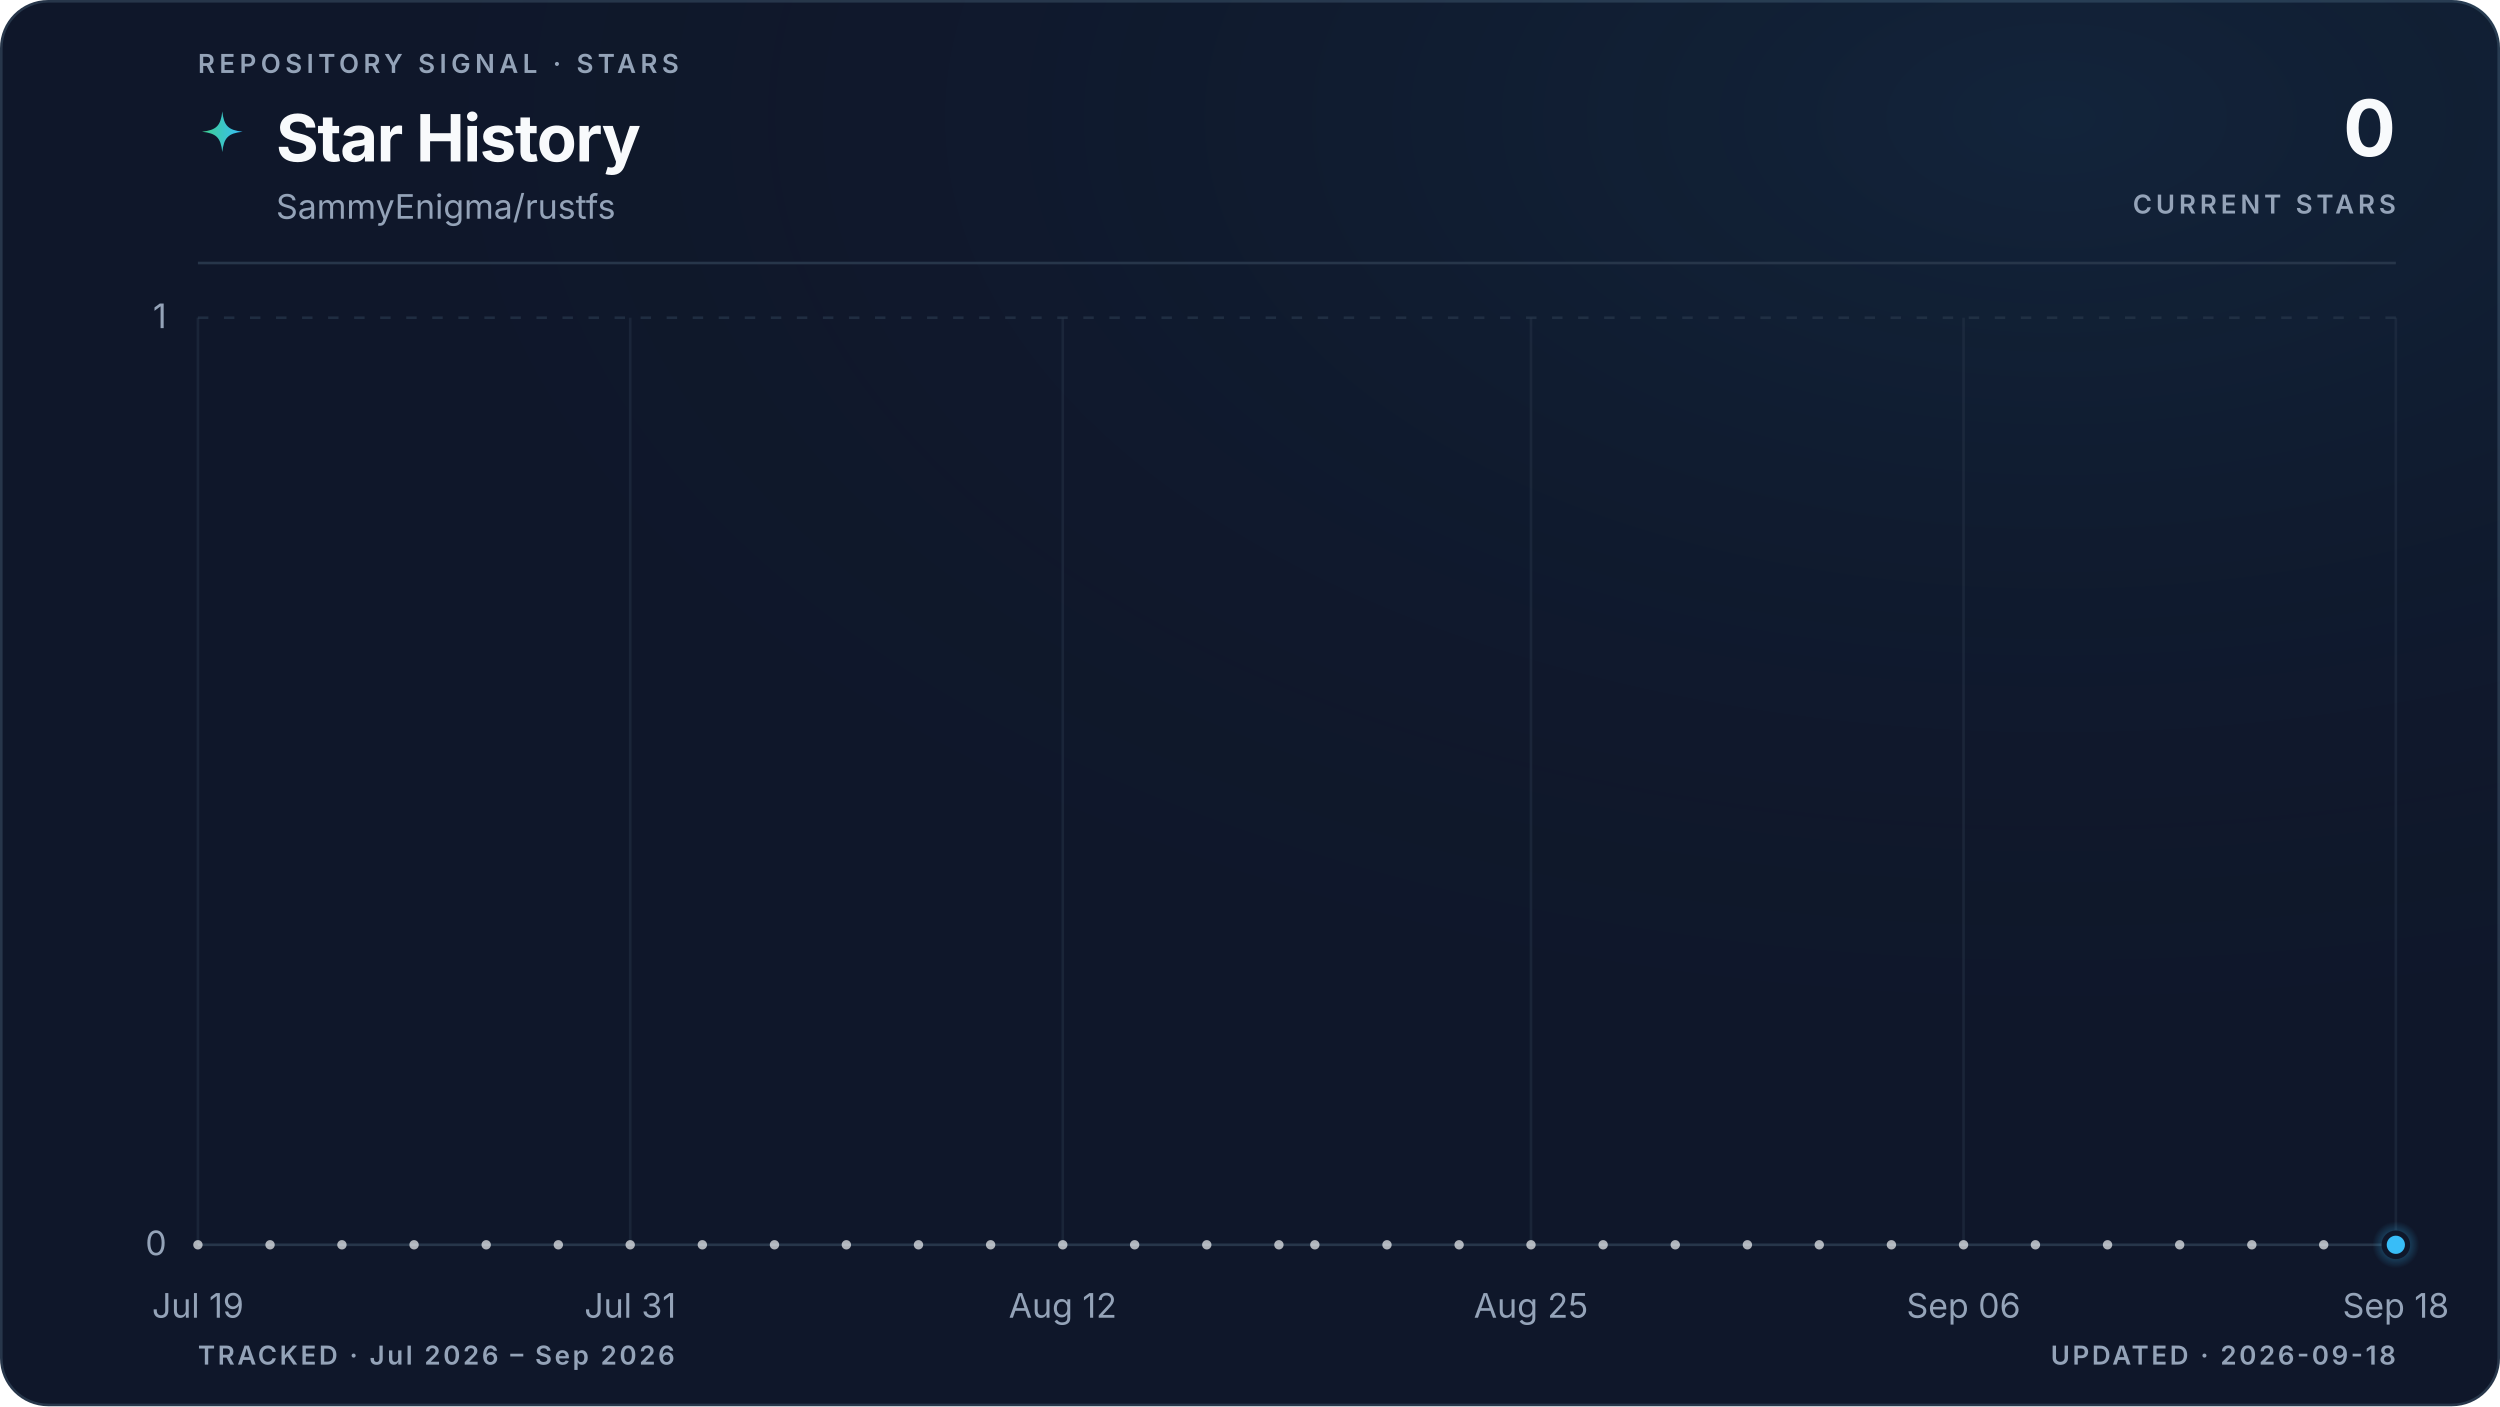
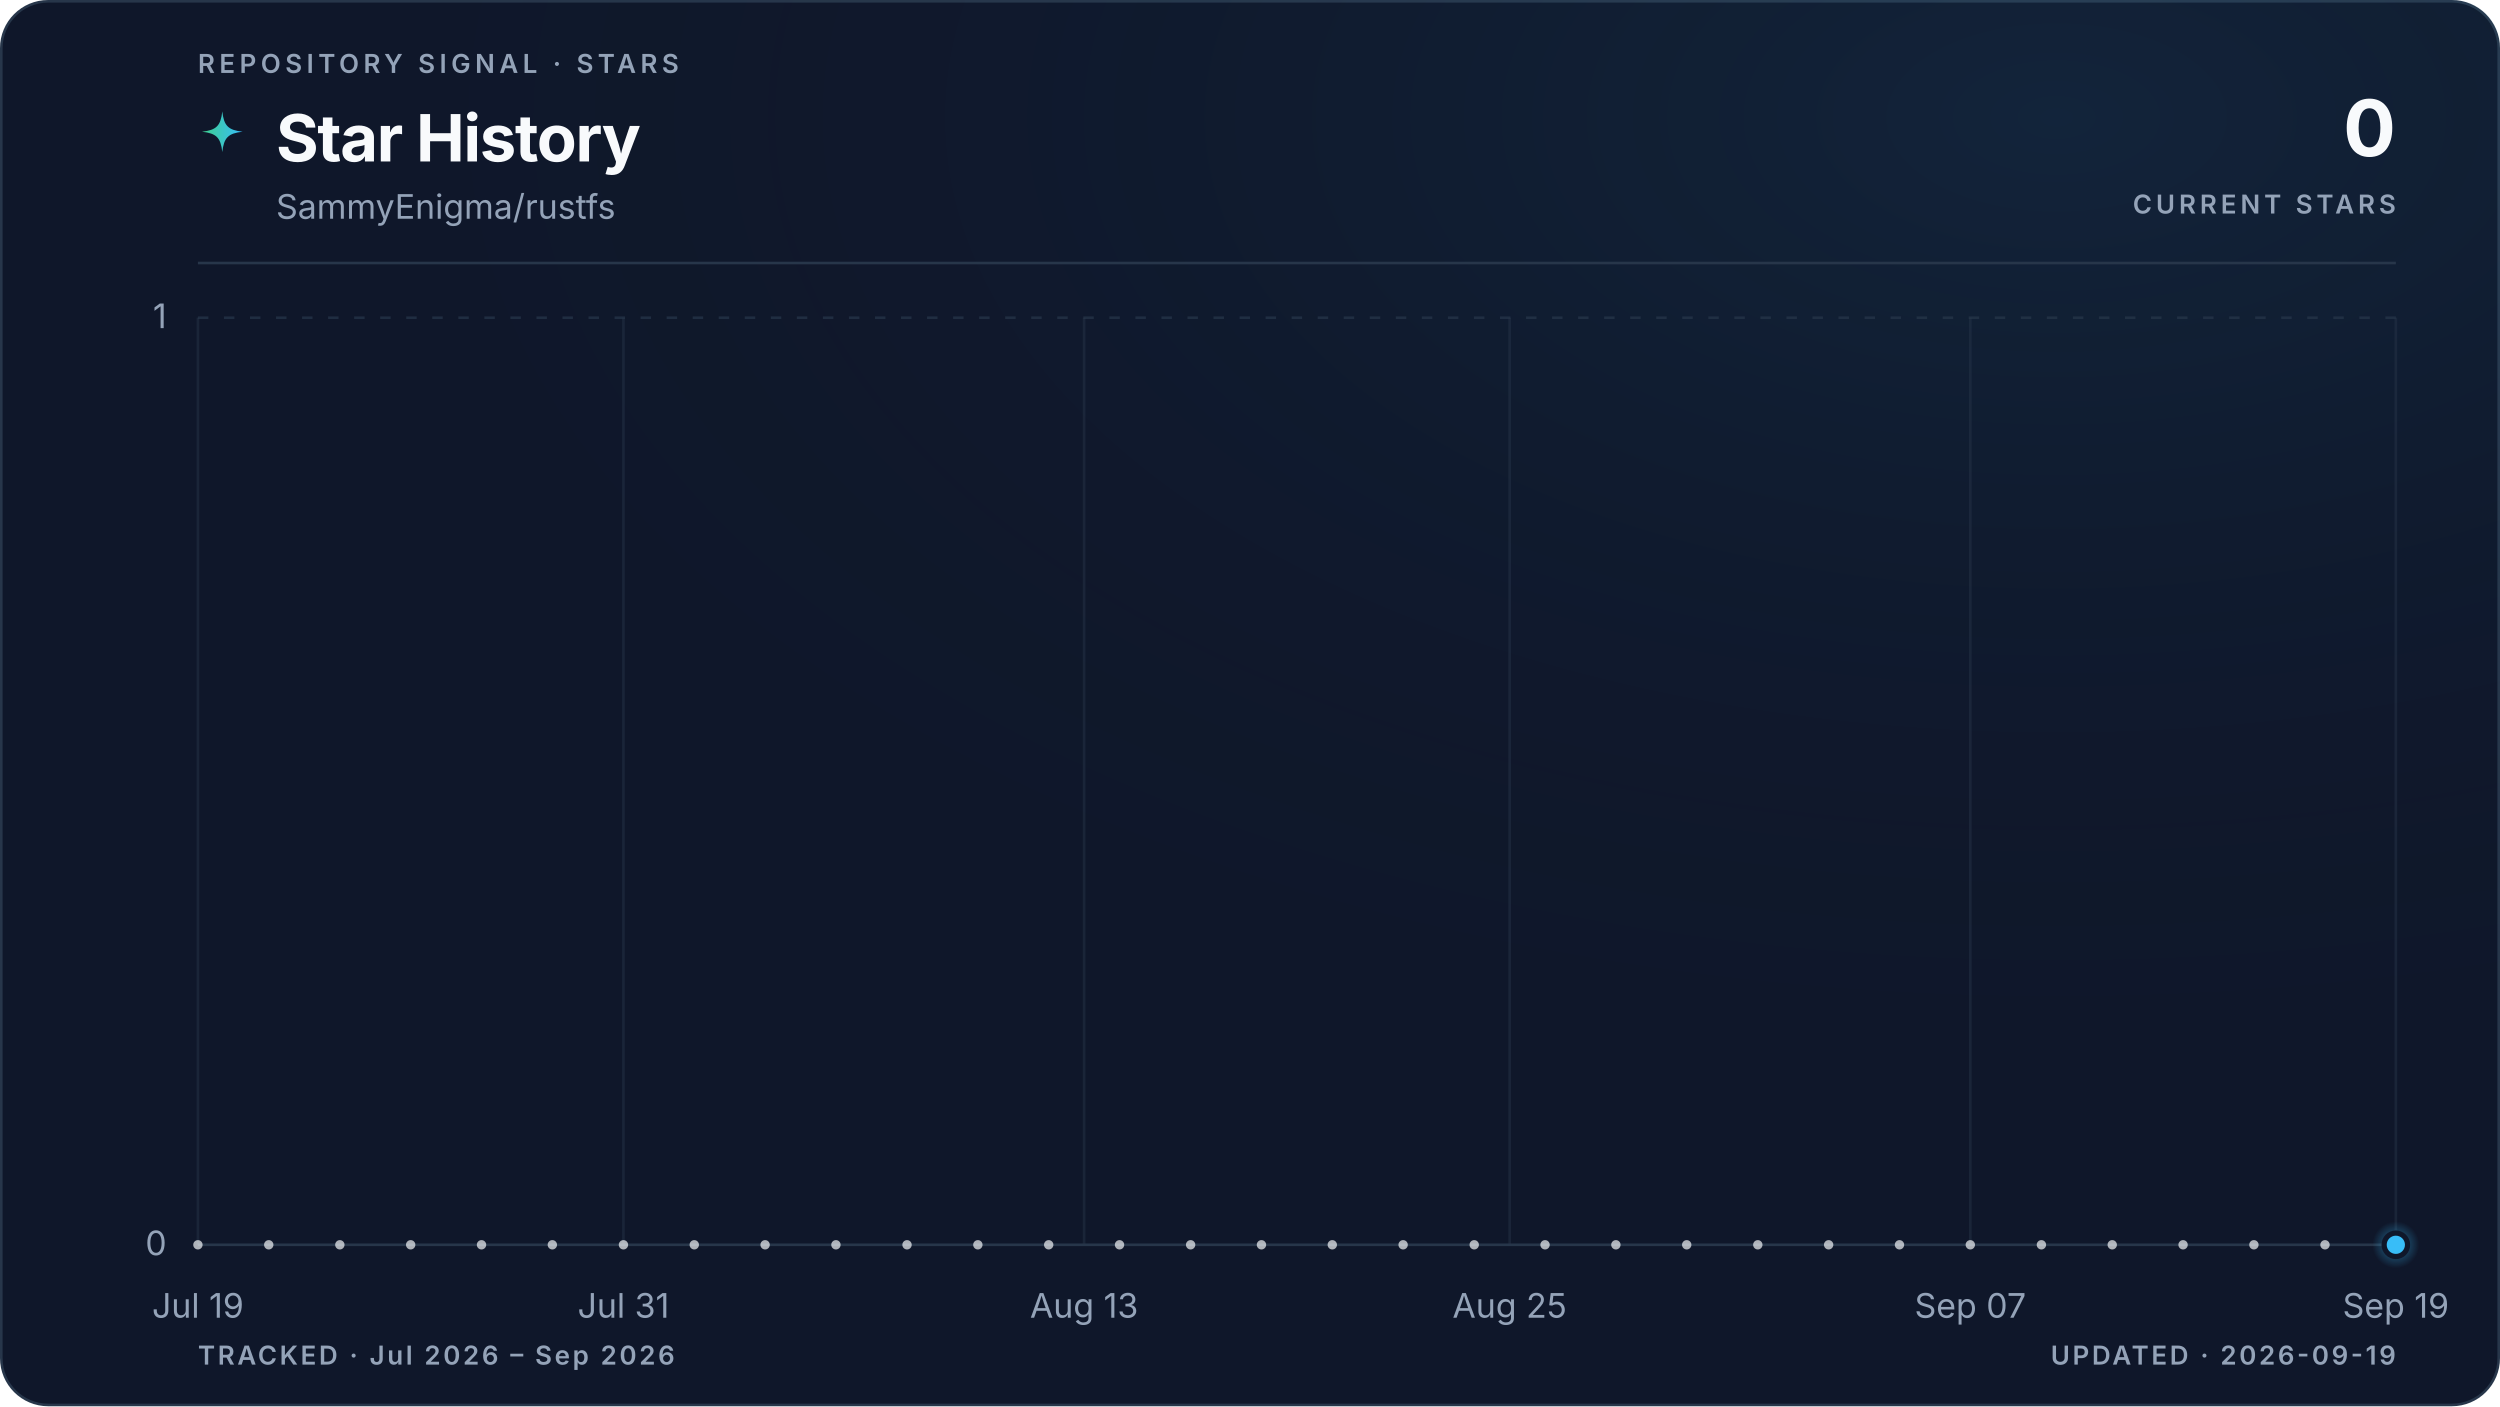
<svg xmlns="http://www.w3.org/2000/svg" viewBox="0 0 960 540" role="img" aria-labelledby="title description" data-style="gradient" data-variant="glow" data-layout="editorial" data-animated="true">
  <defs>
    <linearGradient id="trend" x1="0" y1="0" x2="1" y2="0">
      <stop offset="0%" stop-color="#3ecf8e" />
      <stop offset="100%" stop-color="#38bdf8" />
    </linearGradient>
    <linearGradient id="area" x1="0" y1="0" x2="0" y2="1">
      <stop offset="0%" stop-color="#3ecf8e" stop-opacity="0.22" />
      <stop offset="55%" stop-color="#38bdf8" stop-opacity="0.06" />
      <stop offset="100%" stop-color="#38bdf8" stop-opacity="0" />
    </linearGradient>
    <radialGradient id="marker-halo" cx="50%" cy="50%" r="50%">
      <stop offset="0%" stop-color="#38bdf8" stop-opacity="0.55" />
      <stop offset="100%" stop-color="#38bdf8" stop-opacity="0" />
    </radialGradient>
    <radialGradient id="surface-glow" cx="82%" cy="8%" r="70%">
      <stop offset="0%" stop-color="#38bdf8" stop-opacity="0.08" />
      <stop offset="100%" stop-color="#0f172a" stop-opacity="0" />
    </radialGradient>
    <filter id="trend-glow" x="-20%" y="-20%" width="140%" height="140%">
      <feGaussianBlur stdDeviation="5" />
    </filter>
  </defs>
  <style>
.trend-enter{transform-box:fill-box;transform-origin:center;animation:trend-enter 520ms cubic-bezier(0.16,1,0.3,1)}
.marker-enter{transform-box:fill-box;transform-origin:center;animation:marker-enter 320ms cubic-bezier(0.16,1,0.3,1) 200ms both}
.marker-pulse{transform-box:fill-box;transform-origin:center;animation:marker-pulse 2.6s ease-out infinite}
@keyframes trend-enter{from{opacity:.35;transform:translateY(10px)}to{opacity:1;transform:translateY(0)}}
@keyframes marker-enter{from{opacity:0;transform:scale(.4)}to{opacity:1;transform:scale(1)}}
@keyframes marker-pulse{0%{opacity:.5;transform:scale(.7)}70%,100%{opacity:0;transform:scale(2.1)}}
@media (prefers-reduced-motion:reduce){.trend-enter,.marker-enter,.marker-pulse{animation:none!important}}
@media (prefers-reduced-motion:reduce){.marker-pulse{opacity:0}}
</style>
  <rect x="0.5" y="0.5" width="959" height="539" fill="#0f172a" stroke="#27364a" stroke-width="1" rx="18" />
  <rect width="960" height="540" fill="url(#surface-glow)" rx="18" />
  <text x="76" y="28" fill="#94a3b8" font-family="ui-sans-serif, system-ui, -apple-system, BlinkMacSystemFont, 'Segoe UI', sans-serif" font-size="10" font-weight="600" letter-spacing="1.7">REPOSITORY SIGNAL · STARS</text>
  <path d="M12 1c.8 7.1 2.9 9.2 10 10-7.1.8-9.2 2.9-10 10-.8-7.1-2.9-9.2-10-10 7.1-.8 9.2-2.9 10-10Z" transform="translate(76 42) scale(.78)" fill="url(#trend)" aria-hidden="true" />
  <text x="106" y="62" fill="#f8fafc" font-family="ui-sans-serif, system-ui, -apple-system, BlinkMacSystemFont, 'Segoe UI', sans-serif" font-size="25" font-weight="700" letter-spacing="-0.5">Star History</text>
  <text x="106" y="84" fill="#94a3b8" font-family="ui-sans-serif, system-ui, -apple-system, BlinkMacSystemFont, 'Segoe UI', sans-serif" font-size="13">SammyEnigma/rustfs</text>
  <text x="920" y="60" fill="#f8fafc" font-family="ui-sans-serif, system-ui, -apple-system, BlinkMacSystemFont, 'Segoe UI', sans-serif" font-size="30" font-weight="700" letter-spacing="-0.6" text-anchor="end">0</text>
  <text x="920" y="82" fill="#94a3b8" font-family="ui-sans-serif, system-ui, -apple-system, BlinkMacSystemFont, 'Segoe UI', sans-serif" font-size="10" font-weight="600" letter-spacing="1.5" text-anchor="end">CURRENT STARS</text>
  <line x1="76" y1="101" x2="920" y2="101" stroke="#27364a" stroke-width="1" />
  <line x1="76" y1="478.0" x2="920" y2="478.0" stroke="#27364a" stroke-width="1" stroke-dasharray="0" opacity="1" />
  <text x="64" y="482.0" fill="#94a3b8" font-family="ui-sans-serif, system-ui, -apple-system, BlinkMacSystemFont, 'Segoe UI', sans-serif" font-size="13" text-anchor="end">0</text>
  <line x1="76" y1="122.0" x2="920" y2="122.0" stroke="#27364a" stroke-width="1" stroke-dasharray="4 6" opacity="0.7" />
  <text x="64" y="126.0" fill="#94a3b8" font-family="ui-sans-serif, system-ui, -apple-system, BlinkMacSystemFont, 'Segoe UI', sans-serif" font-size="13" text-anchor="end">1</text>
  <line x1="76.0" y1="122" x2="76.0" y2="478" stroke="#27364a" stroke-width="1" opacity="0.45" />
  <text x="76.0" y="506" fill="#94a3b8" font-family="ui-sans-serif, system-ui, -apple-system, BlinkMacSystemFont, 'Segoe UI', sans-serif" font-size="13" text-anchor="middle">Jul 19</text>
-   <line x1="242.0" y1="122" x2="242.0" y2="478" stroke="#27364a" stroke-width="1" opacity="0.45" />
-   <text x="242.0" y="506" fill="#94a3b8" font-family="ui-sans-serif, system-ui, -apple-system, BlinkMacSystemFont, 'Segoe UI', sans-serif" font-size="13" text-anchor="middle">Jul 31</text>
-   <line x1="408.1" y1="122" x2="408.1" y2="478" stroke="#27364a" stroke-width="1" opacity="0.45" />
-   <text x="408.1" y="506" fill="#94a3b8" font-family="ui-sans-serif, system-ui, -apple-system, BlinkMacSystemFont, 'Segoe UI', sans-serif" font-size="13" text-anchor="middle">Aug 12</text>
-   <line x1="587.9" y1="122" x2="587.9" y2="478" stroke="#27364a" stroke-width="1" opacity="0.45" />
-   <text x="587.9" y="506" fill="#94a3b8" font-family="ui-sans-serif, system-ui, -apple-system, BlinkMacSystemFont, 'Segoe UI', sans-serif" font-size="13" text-anchor="middle">Aug 25</text>
-   <line x1="754.0" y1="122" x2="754.0" y2="478" stroke="#27364a" stroke-width="1" opacity="0.45" />
-   <text x="754.0" y="506" fill="#94a3b8" font-family="ui-sans-serif, system-ui, -apple-system, BlinkMacSystemFont, 'Segoe UI', sans-serif" font-size="13" text-anchor="middle">Sep 06</text>
+   <line x1="239.4" y1="122" x2="239.4" y2="478" stroke="#27364a" stroke-width="1" opacity="0.45" />
+   <text x="239.4" y="506" fill="#94a3b8" font-family="ui-sans-serif, system-ui, -apple-system, BlinkMacSystemFont, 'Segoe UI', sans-serif" font-size="13" text-anchor="middle">Jul 31</text>
+   <line x1="416.3" y1="122" x2="416.3" y2="478" stroke="#27364a" stroke-width="1" opacity="0.45" />
+   <text x="416.3" y="506" fill="#94a3b8" font-family="ui-sans-serif, system-ui, -apple-system, BlinkMacSystemFont, 'Segoe UI', sans-serif" font-size="13" text-anchor="middle">Aug 13</text>
+   <line x1="579.7" y1="122" x2="579.7" y2="478" stroke="#27364a" stroke-width="1" opacity="0.45" />
+   <text x="579.7" y="506" fill="#94a3b8" font-family="ui-sans-serif, system-ui, -apple-system, BlinkMacSystemFont, 'Segoe UI', sans-serif" font-size="13" text-anchor="middle">Aug 25</text>
+   <line x1="756.6" y1="122" x2="756.6" y2="478" stroke="#27364a" stroke-width="1" opacity="0.45" />
+   <text x="756.6" y="506" fill="#94a3b8" font-family="ui-sans-serif, system-ui, -apple-system, BlinkMacSystemFont, 'Segoe UI', sans-serif" font-size="13" text-anchor="middle">Sep 07</text>
  <line x1="920.0" y1="122" x2="920.0" y2="478" stroke="#27364a" stroke-width="1" opacity="0.45" />
-   <text x="920.0" y="506" fill="#94a3b8" font-family="ui-sans-serif, system-ui, -apple-system, BlinkMacSystemFont, 'Segoe UI', sans-serif" font-size="13" text-anchor="middle">Sep 18</text>
+   <text x="920.0" y="506" fill="#94a3b8" font-family="ui-sans-serif, system-ui, -apple-system, BlinkMacSystemFont, 'Segoe UI', sans-serif" font-size="13" text-anchor="middle">Sep 19</text>
  <g class="trend-enter">
-     <path d="M 76.0 478.0 C 80.6 478.0, 85.2 478.0, 89.8 478.0 C 94.4 478.0, 99.1 478.0, 103.7 478.0 C 108.3 478.0, 112.9 478.0, 117.5 478.0 C 122.1 478.0, 126.7 478.0, 131.3 478.0 C 136.0 478.0, 140.6 478.0, 145.2 478.0 C 149.8 478.0, 154.4 478.0, 159.0 478.0 C 163.6 478.0, 168.2 478.0, 172.9 478.0 C 177.5 478.0, 182.1 478.0, 186.7 478.0 C 191.3 478.0, 195.9 478.0, 200.5 478.0 C 205.1 478.0, 209.7 478.0, 214.4 478.0 C 219.0 478.0, 223.6 478.0, 228.2 478.0 C 232.8 478.0, 237.4 478.0, 242.0 478.0 C 246.6 478.0, 251.3 478.0, 255.9 478.0 C 260.5 478.0, 265.1 478.0, 269.7 478.0 C 274.3 478.0, 278.9 478.0, 283.5 478.0 C 288.2 478.0, 292.8 478.0, 297.4 478.0 C 302.0 478.0, 306.6 478.0, 311.2 478.0 C 315.8 478.0, 320.4 478.0, 325.0 478.0 C 329.7 478.0, 334.3 478.0, 338.9 478.0 C 343.5 478.0, 348.1 478.0, 352.7 478.0 C 357.3 478.0, 361.9 478.0, 366.6 478.0 C 371.2 478.0, 375.8 478.0, 380.4 478.0 C 385.0 478.0, 389.6 478.0, 394.2 478.0 C 398.8 478.0, 403.5 478.0, 408.1 478.0 C 412.7 478.0, 417.3 478.0, 421.9 478.0 C 426.5 478.0, 431.1 478.0, 435.7 478.0 C 440.3 478.0, 445.0 478.0, 449.6 478.0 C 454.2 478.0, 458.8 478.0, 463.4 478.0 C 468.0 478.0, 472.6 478.0, 477.2 478.0 C 481.9 478.0, 486.5 478.0, 491.1 478.0 C 495.7 478.0, 500.3 478.0, 504.9 478.0 C 509.5 478.0, 514.1 478.0, 518.8 478.0 C 523.4 478.0, 528.0 478.0, 532.6 478.0 C 537.2 478.0, 541.8 478.0, 546.4 478.0 C 551.0 478.0, 555.7 478.0, 560.3 478.0 C 564.9 478.0, 569.5 478.0, 574.1 478.0 C 578.7 478.0, 583.3 478.0, 587.9 478.0 C 592.5 478.0, 597.2 478.0, 601.8 478.0 C 606.4 478.0, 611.0 478.0, 615.6 478.0 C 620.2 478.0, 624.8 478.0, 629.4 478.0 C 634.1 478.0, 638.7 478.0, 643.3 478.0 C 647.9 478.0, 652.5 478.0, 657.1 478.0 C 661.7 478.0, 666.3 478.0, 671.0 478.0 C 675.6 478.0, 680.2 478.0, 684.8 478.0 C 689.4 478.0, 694.0 478.0, 698.6 478.0 C 703.2 478.0, 707.8 478.0, 712.5 478.0 C 717.1 478.0, 721.7 478.0, 726.3 478.0 C 730.9 478.0, 735.5 478.0, 740.1 478.0 C 744.7 478.0, 749.4 478.0, 754.0 478.0 C 758.6 478.0, 763.2 478.0, 767.8 478.0 C 772.4 478.0, 777.0 478.0, 781.6 478.0 C 786.3 478.0, 790.9 478.0, 795.5 478.0 C 800.1 478.0, 804.7 478.0, 809.3 478.0 C 813.9 478.0, 818.5 478.0, 823.1 478.0 C 827.8 478.0, 832.4 478.0, 837.0 478.0 C 841.6 478.0, 846.2 478.0, 850.8 478.0 C 855.4 478.0, 860.0 478.0, 864.7 478.0 C 869.3 478.0, 873.9 478.0, 878.5 478.0 C 883.1 478.0, 887.7 478.0, 892.3 478.0 C 896.9 478.0, 901.6 478.0, 906.2 478.0 C 910.8 478.0, 915.4 478.0, 920.0 478.0 L 920.0 478.0 L 76.0 478.0 Z" fill="url(#area)" />
-     <path d="M 76.0 478.0 C 80.6 478.0, 85.2 478.0, 89.8 478.0 C 94.4 478.0, 99.1 478.0, 103.7 478.0 C 108.3 478.0, 112.9 478.0, 117.5 478.0 C 122.1 478.0, 126.7 478.0, 131.3 478.0 C 136.0 478.0, 140.6 478.0, 145.2 478.0 C 149.8 478.0, 154.4 478.0, 159.0 478.0 C 163.6 478.0, 168.2 478.0, 172.9 478.0 C 177.5 478.0, 182.1 478.0, 186.7 478.0 C 191.3 478.0, 195.9 478.0, 200.5 478.0 C 205.1 478.0, 209.7 478.0, 214.4 478.0 C 219.0 478.0, 223.6 478.0, 228.2 478.0 C 232.8 478.0, 237.4 478.0, 242.0 478.0 C 246.6 478.0, 251.3 478.0, 255.9 478.0 C 260.5 478.0, 265.1 478.0, 269.7 478.0 C 274.3 478.0, 278.9 478.0, 283.5 478.0 C 288.2 478.0, 292.8 478.0, 297.4 478.0 C 302.0 478.0, 306.6 478.0, 311.2 478.0 C 315.8 478.0, 320.4 478.0, 325.0 478.0 C 329.7 478.0, 334.3 478.0, 338.9 478.0 C 343.5 478.0, 348.1 478.0, 352.7 478.0 C 357.3 478.0, 361.9 478.0, 366.6 478.0 C 371.2 478.0, 375.8 478.0, 380.4 478.0 C 385.0 478.0, 389.6 478.0, 394.2 478.0 C 398.8 478.0, 403.5 478.0, 408.1 478.0 C 412.7 478.0, 417.3 478.0, 421.9 478.0 C 426.5 478.0, 431.1 478.0, 435.7 478.0 C 440.3 478.0, 445.0 478.0, 449.6 478.0 C 454.2 478.0, 458.8 478.0, 463.4 478.0 C 468.0 478.0, 472.6 478.0, 477.2 478.0 C 481.9 478.0, 486.5 478.0, 491.1 478.0 C 495.7 478.0, 500.3 478.0, 504.9 478.0 C 509.5 478.0, 514.1 478.0, 518.8 478.0 C 523.4 478.0, 528.0 478.0, 532.6 478.0 C 537.2 478.0, 541.8 478.0, 546.4 478.0 C 551.0 478.0, 555.7 478.0, 560.3 478.0 C 564.9 478.0, 569.5 478.0, 574.1 478.0 C 578.7 478.0, 583.3 478.0, 587.9 478.0 C 592.5 478.0, 597.2 478.0, 601.8 478.0 C 606.4 478.0, 611.0 478.0, 615.6 478.0 C 620.2 478.0, 624.8 478.0, 629.4 478.0 C 634.1 478.0, 638.7 478.0, 643.3 478.0 C 647.9 478.0, 652.5 478.0, 657.1 478.0 C 661.7 478.0, 666.3 478.0, 671.0 478.0 C 675.6 478.0, 680.2 478.0, 684.8 478.0 C 689.4 478.0, 694.0 478.0, 698.6 478.0 C 703.2 478.0, 707.8 478.0, 712.5 478.0 C 717.1 478.0, 721.7 478.0, 726.3 478.0 C 730.9 478.0, 735.5 478.0, 740.1 478.0 C 744.7 478.0, 749.4 478.0, 754.0 478.0 C 758.6 478.0, 763.2 478.0, 767.8 478.0 C 772.4 478.0, 777.0 478.0, 781.6 478.0 C 786.3 478.0, 790.9 478.0, 795.5 478.0 C 800.1 478.0, 804.7 478.0, 809.3 478.0 C 813.9 478.0, 818.5 478.0, 823.1 478.0 C 827.8 478.0, 832.4 478.0, 837.0 478.0 C 841.6 478.0, 846.2 478.0, 850.8 478.0 C 855.4 478.0, 860.0 478.0, 864.7 478.0 C 869.3 478.0, 873.9 478.0, 878.5 478.0 C 883.1 478.0, 887.7 478.0, 892.3 478.0 C 896.9 478.0, 901.6 478.0, 906.2 478.0 C 910.8 478.0, 915.4 478.0, 920.0 478.0" fill="none" stroke="url(#trend)" stroke-width="10" stroke-linecap="round" stroke-linejoin="round" opacity="0.10" filter="url(#trend-glow)" />
-     <path d="M 76.0 478.0 C 80.6 478.0, 85.2 478.0, 89.8 478.0 C 94.4 478.0, 99.1 478.0, 103.7 478.0 C 108.3 478.0, 112.9 478.0, 117.5 478.0 C 122.1 478.0, 126.7 478.0, 131.3 478.0 C 136.0 478.0, 140.6 478.0, 145.2 478.0 C 149.8 478.0, 154.4 478.0, 159.0 478.0 C 163.6 478.0, 168.2 478.0, 172.9 478.0 C 177.5 478.0, 182.1 478.0, 186.7 478.0 C 191.3 478.0, 195.9 478.0, 200.5 478.0 C 205.1 478.0, 209.7 478.0, 214.4 478.0 C 219.0 478.0, 223.6 478.0, 228.2 478.0 C 232.8 478.0, 237.4 478.0, 242.0 478.0 C 246.6 478.0, 251.3 478.0, 255.9 478.0 C 260.5 478.0, 265.1 478.0, 269.7 478.0 C 274.3 478.0, 278.9 478.0, 283.5 478.0 C 288.2 478.0, 292.8 478.0, 297.4 478.0 C 302.0 478.0, 306.6 478.0, 311.2 478.0 C 315.8 478.0, 320.4 478.0, 325.0 478.0 C 329.7 478.0, 334.3 478.0, 338.9 478.0 C 343.5 478.0, 348.1 478.0, 352.7 478.0 C 357.3 478.0, 361.9 478.0, 366.6 478.0 C 371.2 478.0, 375.8 478.0, 380.4 478.0 C 385.0 478.0, 389.6 478.0, 394.2 478.0 C 398.8 478.0, 403.5 478.0, 408.1 478.0 C 412.7 478.0, 417.3 478.0, 421.9 478.0 C 426.5 478.0, 431.1 478.0, 435.7 478.0 C 440.3 478.0, 445.0 478.0, 449.6 478.0 C 454.2 478.0, 458.8 478.0, 463.4 478.0 C 468.0 478.0, 472.6 478.0, 477.2 478.0 C 481.9 478.0, 486.5 478.0, 491.1 478.0 C 495.7 478.0, 500.3 478.0, 504.9 478.0 C 509.5 478.0, 514.1 478.0, 518.8 478.0 C 523.4 478.0, 528.0 478.0, 532.6 478.0 C 537.2 478.0, 541.8 478.0, 546.4 478.0 C 551.0 478.0, 555.7 478.0, 560.3 478.0 C 564.9 478.0, 569.5 478.0, 574.1 478.0 C 578.7 478.0, 583.3 478.0, 587.9 478.0 C 592.5 478.0, 597.2 478.0, 601.8 478.0 C 606.4 478.0, 611.0 478.0, 615.6 478.0 C 620.2 478.0, 624.8 478.0, 629.4 478.0 C 634.1 478.0, 638.7 478.0, 643.3 478.0 C 647.9 478.0, 652.5 478.0, 657.1 478.0 C 661.7 478.0, 666.3 478.0, 671.0 478.0 C 675.6 478.0, 680.2 478.0, 684.8 478.0 C 689.4 478.0, 694.0 478.0, 698.6 478.0 C 703.2 478.0, 707.8 478.0, 712.5 478.0 C 717.1 478.0, 721.7 478.0, 726.3 478.0 C 730.9 478.0, 735.5 478.0, 740.1 478.0 C 744.7 478.0, 749.4 478.0, 754.0 478.0 C 758.6 478.0, 763.2 478.0, 767.8 478.0 C 772.4 478.0, 777.0 478.0, 781.6 478.0 C 786.3 478.0, 790.9 478.0, 795.5 478.0 C 800.1 478.0, 804.7 478.0, 809.3 478.0 C 813.9 478.0, 818.5 478.0, 823.1 478.0 C 827.8 478.0, 832.4 478.0, 837.0 478.0 C 841.6 478.0, 846.2 478.0, 850.8 478.0 C 855.4 478.0, 860.0 478.0, 864.7 478.0 C 869.3 478.0, 873.9 478.0, 878.5 478.0 C 883.1 478.0, 887.7 478.0, 892.3 478.0 C 896.9 478.0, 901.6 478.0, 906.2 478.0 C 910.8 478.0, 915.4 478.0, 920.0 478.0" fill="none" stroke="url(#trend)" stroke-width="3" stroke-linecap="round" stroke-linejoin="round" />
+     <path d="M 76.0 478.0 C 80.5 478.0, 85.1 478.0, 89.6 478.0 C 94.2 478.0, 98.7 478.0, 103.2 478.0 C 107.8 478.0, 112.3 478.0, 116.8 478.0 C 121.4 478.0, 125.9 478.0, 130.5 478.0 C 135.0 478.0, 139.5 478.0, 144.1 478.0 C 148.6 478.0, 153.1 478.0, 157.7 478.0 C 162.2 478.0, 166.8 478.0, 171.3 478.0 C 175.8 478.0, 180.4 478.0, 184.9 478.0 C 189.4 478.0, 194.0 478.0, 198.5 478.0 C 203.1 478.0, 207.6 478.0, 212.1 478.0 C 216.7 478.0, 221.2 478.0, 225.7 478.0 C 230.3 478.0, 234.8 478.0, 239.4 478.0 C 243.9 478.0, 248.4 478.0, 253.0 478.0 C 257.5 478.0, 262.0 478.0, 266.6 478.0 C 271.1 478.0, 275.7 478.0, 280.2 478.0 C 284.7 478.0, 289.3 478.0, 293.8 478.0 C 298.3 478.0, 302.9 478.0, 307.4 478.0 C 312.0 478.0, 316.5 478.0, 321.0 478.0 C 325.6 478.0, 330.1 478.0, 334.6 478.0 C 339.2 478.0, 343.7 478.0, 348.3 478.0 C 352.8 478.0, 357.3 478.0, 361.9 478.0 C 366.4 478.0, 370.9 478.0, 375.5 478.0 C 380.0 478.0, 384.6 478.0, 389.1 478.0 C 393.6 478.0, 398.2 478.0, 402.7 478.0 C 407.2 478.0, 411.8 478.0, 416.3 478.0 C 420.9 478.0, 425.4 478.0, 429.9 478.0 C 434.5 478.0, 439.0 478.0, 443.5 478.0 C 448.1 478.0, 452.6 478.0, 457.2 478.0 C 461.7 478.0, 466.2 478.0, 470.8 478.0 C 475.3 478.0, 479.8 478.0, 484.4 478.0 C 488.9 478.0, 493.5 478.0, 498.0 478.0 C 502.5 478.0, 507.1 478.0, 511.6 478.0 C 516.2 478.0, 520.7 478.0, 525.2 478.0 C 529.8 478.0, 534.3 478.0, 538.8 478.0 C 543.4 478.0, 547.9 478.0, 552.5 478.0 C 557.0 478.0, 561.5 478.0, 566.1 478.0 C 570.6 478.0, 575.1 478.0, 579.7 478.0 C 584.2 478.0, 588.8 478.0, 593.3 478.0 C 597.8 478.0, 602.4 478.0, 606.9 478.0 C 611.4 478.0, 616.0 478.0, 620.5 478.0 C 625.1 478.0, 629.6 478.0, 634.1 478.0 C 638.7 478.0, 643.2 478.0, 647.7 478.0 C 652.3 478.0, 656.8 478.0, 661.4 478.0 C 665.9 478.0, 670.4 478.0, 675.0 478.0 C 679.5 478.0, 684.0 478.0, 688.6 478.0 C 693.1 478.0, 697.7 478.0, 702.2 478.0 C 706.7 478.0, 711.3 478.0, 715.8 478.0 C 720.3 478.0, 724.9 478.0, 729.4 478.0 C 734.0 478.0, 738.5 478.0, 743.0 478.0 C 747.6 478.0, 752.1 478.0, 756.6 478.0 C 761.2 478.0, 765.7 478.0, 770.3 478.0 C 774.8 478.0, 779.3 478.0, 783.9 478.0 C 788.4 478.0, 792.9 478.0, 797.5 478.0 C 802.0 478.0, 806.6 478.0, 811.1 478.0 C 815.6 478.0, 820.2 478.0, 824.7 478.0 C 829.2 478.0, 833.8 478.0, 838.3 478.0 C 842.9 478.0, 847.4 478.0, 851.9 478.0 C 856.5 478.0, 861.0 478.0, 865.5 478.0 C 870.1 478.0, 874.6 478.0, 879.2 478.0 C 883.7 478.0, 888.2 478.0, 892.8 478.0 C 897.3 478.0, 901.8 478.0, 906.4 478.0 C 910.9 478.0, 915.5 478.0, 920.0 478.0 L 920.0 478.0 L 76.0 478.0 Z" fill="url(#area)" />
+     <path d="M 76.0 478.0 C 80.5 478.0, 85.1 478.0, 89.6 478.0 C 94.2 478.0, 98.7 478.0, 103.2 478.0 C 107.8 478.0, 112.3 478.0, 116.8 478.0 C 121.4 478.0, 125.9 478.0, 130.5 478.0 C 135.0 478.0, 139.5 478.0, 144.1 478.0 C 148.6 478.0, 153.1 478.0, 157.7 478.0 C 162.2 478.0, 166.8 478.0, 171.3 478.0 C 175.8 478.0, 180.4 478.0, 184.9 478.0 C 189.4 478.0, 194.0 478.0, 198.5 478.0 C 203.1 478.0, 207.6 478.0, 212.1 478.0 C 216.7 478.0, 221.2 478.0, 225.7 478.0 C 230.3 478.0, 234.8 478.0, 239.4 478.0 C 243.9 478.0, 248.4 478.0, 253.0 478.0 C 257.5 478.0, 262.0 478.0, 266.6 478.0 C 271.1 478.0, 275.7 478.0, 280.2 478.0 C 284.7 478.0, 289.3 478.0, 293.8 478.0 C 298.3 478.0, 302.9 478.0, 307.4 478.0 C 312.0 478.0, 316.5 478.0, 321.0 478.0 C 325.6 478.0, 330.1 478.0, 334.6 478.0 C 339.2 478.0, 343.7 478.0, 348.3 478.0 C 352.8 478.0, 357.3 478.0, 361.9 478.0 C 366.4 478.0, 370.9 478.0, 375.5 478.0 C 380.0 478.0, 384.6 478.0, 389.1 478.0 C 393.6 478.0, 398.2 478.0, 402.7 478.0 C 407.2 478.0, 411.8 478.0, 416.3 478.0 C 420.9 478.0, 425.4 478.0, 429.9 478.0 C 434.5 478.0, 439.0 478.0, 443.5 478.0 C 448.1 478.0, 452.6 478.0, 457.2 478.0 C 461.7 478.0, 466.2 478.0, 470.8 478.0 C 475.3 478.0, 479.8 478.0, 484.4 478.0 C 488.9 478.0, 493.5 478.0, 498.0 478.0 C 502.5 478.0, 507.1 478.0, 511.6 478.0 C 516.2 478.0, 520.7 478.0, 525.2 478.0 C 529.8 478.0, 534.3 478.0, 538.8 478.0 C 543.4 478.0, 547.9 478.0, 552.5 478.0 C 557.0 478.0, 561.5 478.0, 566.1 478.0 C 570.6 478.0, 575.1 478.0, 579.7 478.0 C 584.2 478.0, 588.8 478.0, 593.3 478.0 C 597.8 478.0, 602.4 478.0, 606.9 478.0 C 611.4 478.0, 616.0 478.0, 620.5 478.0 C 625.1 478.0, 629.6 478.0, 634.1 478.0 C 638.7 478.0, 643.2 478.0, 647.7 478.0 C 652.3 478.0, 656.8 478.0, 661.4 478.0 C 665.9 478.0, 670.4 478.0, 675.0 478.0 C 679.5 478.0, 684.0 478.0, 688.6 478.0 C 693.1 478.0, 697.7 478.0, 702.2 478.0 C 706.7 478.0, 711.3 478.0, 715.8 478.0 C 720.3 478.0, 724.9 478.0, 729.4 478.0 C 734.0 478.0, 738.5 478.0, 743.0 478.0 C 747.6 478.0, 752.1 478.0, 756.6 478.0 C 761.2 478.0, 765.7 478.0, 770.3 478.0 C 774.8 478.0, 779.3 478.0, 783.9 478.0 C 788.4 478.0, 792.9 478.0, 797.5 478.0 C 802.0 478.0, 806.6 478.0, 811.1 478.0 C 815.6 478.0, 820.2 478.0, 824.7 478.0 C 829.2 478.0, 833.8 478.0, 838.3 478.0 C 842.9 478.0, 847.4 478.0, 851.9 478.0 C 856.5 478.0, 861.0 478.0, 865.5 478.0 C 870.1 478.0, 874.6 478.0, 879.2 478.0 C 883.7 478.0, 888.2 478.0, 892.8 478.0 C 897.3 478.0, 901.8 478.0, 906.4 478.0 C 910.9 478.0, 915.5 478.0, 920.0 478.0" fill="none" stroke="url(#trend)" stroke-width="10" stroke-linecap="round" stroke-linejoin="round" opacity="0.10" filter="url(#trend-glow)" />
+     <path d="M 76.0 478.0 C 80.5 478.0, 85.1 478.0, 89.6 478.0 C 94.2 478.0, 98.7 478.0, 103.2 478.0 C 107.8 478.0, 112.3 478.0, 116.8 478.0 C 121.4 478.0, 125.9 478.0, 130.5 478.0 C 135.0 478.0, 139.5 478.0, 144.1 478.0 C 148.6 478.0, 153.1 478.0, 157.7 478.0 C 162.2 478.0, 166.8 478.0, 171.3 478.0 C 175.8 478.0, 180.4 478.0, 184.9 478.0 C 189.4 478.0, 194.0 478.0, 198.5 478.0 C 203.1 478.0, 207.6 478.0, 212.1 478.0 C 216.7 478.0, 221.2 478.0, 225.7 478.0 C 230.3 478.0, 234.8 478.0, 239.4 478.0 C 243.9 478.0, 248.4 478.0, 253.0 478.0 C 257.5 478.0, 262.0 478.0, 266.6 478.0 C 271.1 478.0, 275.7 478.0, 280.2 478.0 C 284.7 478.0, 289.3 478.0, 293.8 478.0 C 298.3 478.0, 302.9 478.0, 307.4 478.0 C 312.0 478.0, 316.5 478.0, 321.0 478.0 C 325.6 478.0, 330.1 478.0, 334.6 478.0 C 339.2 478.0, 343.7 478.0, 348.3 478.0 C 352.8 478.0, 357.3 478.0, 361.9 478.0 C 366.4 478.0, 370.9 478.0, 375.5 478.0 C 380.0 478.0, 384.6 478.0, 389.1 478.0 C 393.6 478.0, 398.2 478.0, 402.7 478.0 C 407.2 478.0, 411.8 478.0, 416.3 478.0 C 420.9 478.0, 425.4 478.0, 429.9 478.0 C 434.5 478.0, 439.0 478.0, 443.5 478.0 C 448.1 478.0, 452.6 478.0, 457.2 478.0 C 461.7 478.0, 466.2 478.0, 470.8 478.0 C 475.3 478.0, 479.8 478.0, 484.4 478.0 C 488.9 478.0, 493.5 478.0, 498.0 478.0 C 502.5 478.0, 507.1 478.0, 511.6 478.0 C 516.2 478.0, 520.7 478.0, 525.2 478.0 C 529.8 478.0, 534.3 478.0, 538.8 478.0 C 543.4 478.0, 547.9 478.0, 552.5 478.0 C 557.0 478.0, 561.5 478.0, 566.1 478.0 C 570.6 478.0, 575.1 478.0, 579.7 478.0 C 584.2 478.0, 588.8 478.0, 593.3 478.0 C 597.8 478.0, 602.4 478.0, 606.9 478.0 C 611.4 478.0, 616.0 478.0, 620.5 478.0 C 625.1 478.0, 629.6 478.0, 634.1 478.0 C 638.7 478.0, 643.2 478.0, 647.7 478.0 C 652.3 478.0, 656.8 478.0, 661.4 478.0 C 665.9 478.0, 670.4 478.0, 675.0 478.0 C 679.5 478.0, 684.0 478.0, 688.6 478.0 C 693.1 478.0, 697.7 478.0, 702.2 478.0 C 706.7 478.0, 711.3 478.0, 715.8 478.0 C 720.3 478.0, 724.9 478.0, 729.4 478.0 C 734.0 478.0, 738.5 478.0, 743.0 478.0 C 747.6 478.0, 752.1 478.0, 756.6 478.0 C 761.2 478.0, 765.7 478.0, 770.3 478.0 C 774.8 478.0, 779.3 478.0, 783.9 478.0 C 788.4 478.0, 792.9 478.0, 797.5 478.0 C 802.0 478.0, 806.6 478.0, 811.1 478.0 C 815.6 478.0, 820.2 478.0, 824.7 478.0 C 829.2 478.0, 833.8 478.0, 838.3 478.0 C 842.9 478.0, 847.4 478.0, 851.9 478.0 C 856.5 478.0, 861.0 478.0, 865.5 478.0 C 870.1 478.0, 874.6 478.0, 879.2 478.0 C 883.7 478.0, 888.2 478.0, 892.8 478.0 C 897.3 478.0, 901.8 478.0, 906.4 478.0 C 910.9 478.0, 915.5 478.0, 920.0 478.0" fill="none" stroke="url(#trend)" stroke-width="3" stroke-linecap="round" stroke-linejoin="round" />
    <g data-point-count="31" fill="#f8fafc" opacity="0.68">
      <circle cx="76.0" cy="478.0" r="1.8" />
-       <circle cx="103.7" cy="478.0" r="1.8" />
-       <circle cx="131.3" cy="478.0" r="1.8" />
-       <circle cx="159.0" cy="478.0" r="1.8" />
-       <circle cx="186.7" cy="478.0" r="1.8" />
-       <circle cx="214.4" cy="478.0" r="1.8" />
-       <circle cx="242.0" cy="478.0" r="1.8" />
-       <circle cx="269.7" cy="478.0" r="1.8" />
-       <circle cx="297.4" cy="478.0" r="1.8" />
-       <circle cx="325.0" cy="478.0" r="1.8" />
-       <circle cx="352.7" cy="478.0" r="1.8" />
-       <circle cx="380.4" cy="478.0" r="1.8" />
-       <circle cx="408.1" cy="478.0" r="1.8" />
-       <circle cx="435.7" cy="478.0" r="1.8" />
-       <circle cx="463.4" cy="478.0" r="1.8" />
-       <circle cx="491.1" cy="478.0" r="1.8" />
-       <circle cx="504.9" cy="478.0" r="1.8" />
-       <circle cx="532.6" cy="478.0" r="1.8" />
-       <circle cx="560.3" cy="478.0" r="1.8" />
-       <circle cx="587.9" cy="478.0" r="1.8" />
-       <circle cx="615.6" cy="478.0" r="1.8" />
-       <circle cx="643.3" cy="478.0" r="1.8" />
-       <circle cx="671.0" cy="478.0" r="1.8" />
-       <circle cx="698.6" cy="478.0" r="1.8" />
-       <circle cx="726.3" cy="478.0" r="1.8" />
-       <circle cx="754.0" cy="478.0" r="1.8" />
-       <circle cx="781.6" cy="478.0" r="1.8" />
-       <circle cx="809.3" cy="478.0" r="1.8" />
-       <circle cx="837.0" cy="478.0" r="1.8" />
-       <circle cx="864.7" cy="478.0" r="1.8" />
-       <circle cx="892.3" cy="478.0" r="1.8" />
+       <circle cx="103.2" cy="478.0" r="1.8" />
+       <circle cx="130.5" cy="478.0" r="1.8" />
+       <circle cx="157.7" cy="478.0" r="1.8" />
+       <circle cx="184.9" cy="478.0" r="1.8" />
+       <circle cx="212.1" cy="478.0" r="1.8" />
+       <circle cx="239.4" cy="478.0" r="1.8" />
+       <circle cx="266.6" cy="478.0" r="1.8" />
+       <circle cx="293.8" cy="478.0" r="1.8" />
+       <circle cx="321.0" cy="478.0" r="1.8" />
+       <circle cx="348.3" cy="478.0" r="1.8" />
+       <circle cx="375.5" cy="478.0" r="1.8" />
+       <circle cx="402.7" cy="478.0" r="1.8" />
+       <circle cx="429.9" cy="478.0" r="1.8" />
+       <circle cx="457.2" cy="478.0" r="1.8" />
+       <circle cx="484.4" cy="478.0" r="1.8" />
+       <circle cx="511.6" cy="478.0" r="1.8" />
+       <circle cx="538.8" cy="478.0" r="1.8" />
+       <circle cx="566.1" cy="478.0" r="1.8" />
+       <circle cx="593.3" cy="478.0" r="1.8" />
+       <circle cx="620.5" cy="478.0" r="1.8" />
+       <circle cx="647.7" cy="478.0" r="1.8" />
+       <circle cx="675.0" cy="478.0" r="1.8" />
+       <circle cx="702.2" cy="478.0" r="1.8" />
+       <circle cx="729.4" cy="478.0" r="1.8" />
+       <circle cx="756.6" cy="478.0" r="1.8" />
+       <circle cx="783.9" cy="478.0" r="1.8" />
+       <circle cx="811.1" cy="478.0" r="1.8" />
+       <circle cx="838.3" cy="478.0" r="1.8" />
+       <circle cx="865.5" cy="478.0" r="1.8" />
+       <circle cx="892.8" cy="478.0" r="1.8" />
    </g>
  </g>
  <g class="marker-enter">
    <circle class="marker-pulse" cx="920.0" cy="478.0" r="9" fill="url(#marker-halo)" />
    <circle cx="920.0" cy="478.0" r="4.5" fill="#38bdf8" stroke="#0f172a" stroke-width="2" />
  </g>
  <text x="76" y="524" fill="#94a3b8" font-family="ui-sans-serif, system-ui, -apple-system, BlinkMacSystemFont, 'Segoe UI', sans-serif" font-size="10" font-weight="600" letter-spacing="1">TRACKED · Jul 2026 – Sep 2026</text>
-   <text x="920" y="524" fill="#94a3b8" font-family="ui-sans-serif, system-ui, -apple-system, BlinkMacSystemFont, 'Segoe UI', sans-serif" font-size="10" font-weight="600" letter-spacing="1" text-anchor="end">UPDATED · 2026-09-18</text>
+   <text x="920" y="524" fill="#94a3b8" font-family="ui-sans-serif, system-ui, -apple-system, BlinkMacSystemFont, 'Segoe UI', sans-serif" font-size="10" font-weight="600" letter-spacing="1" text-anchor="end">UPDATED · 2026-09-19</text>
</svg>
